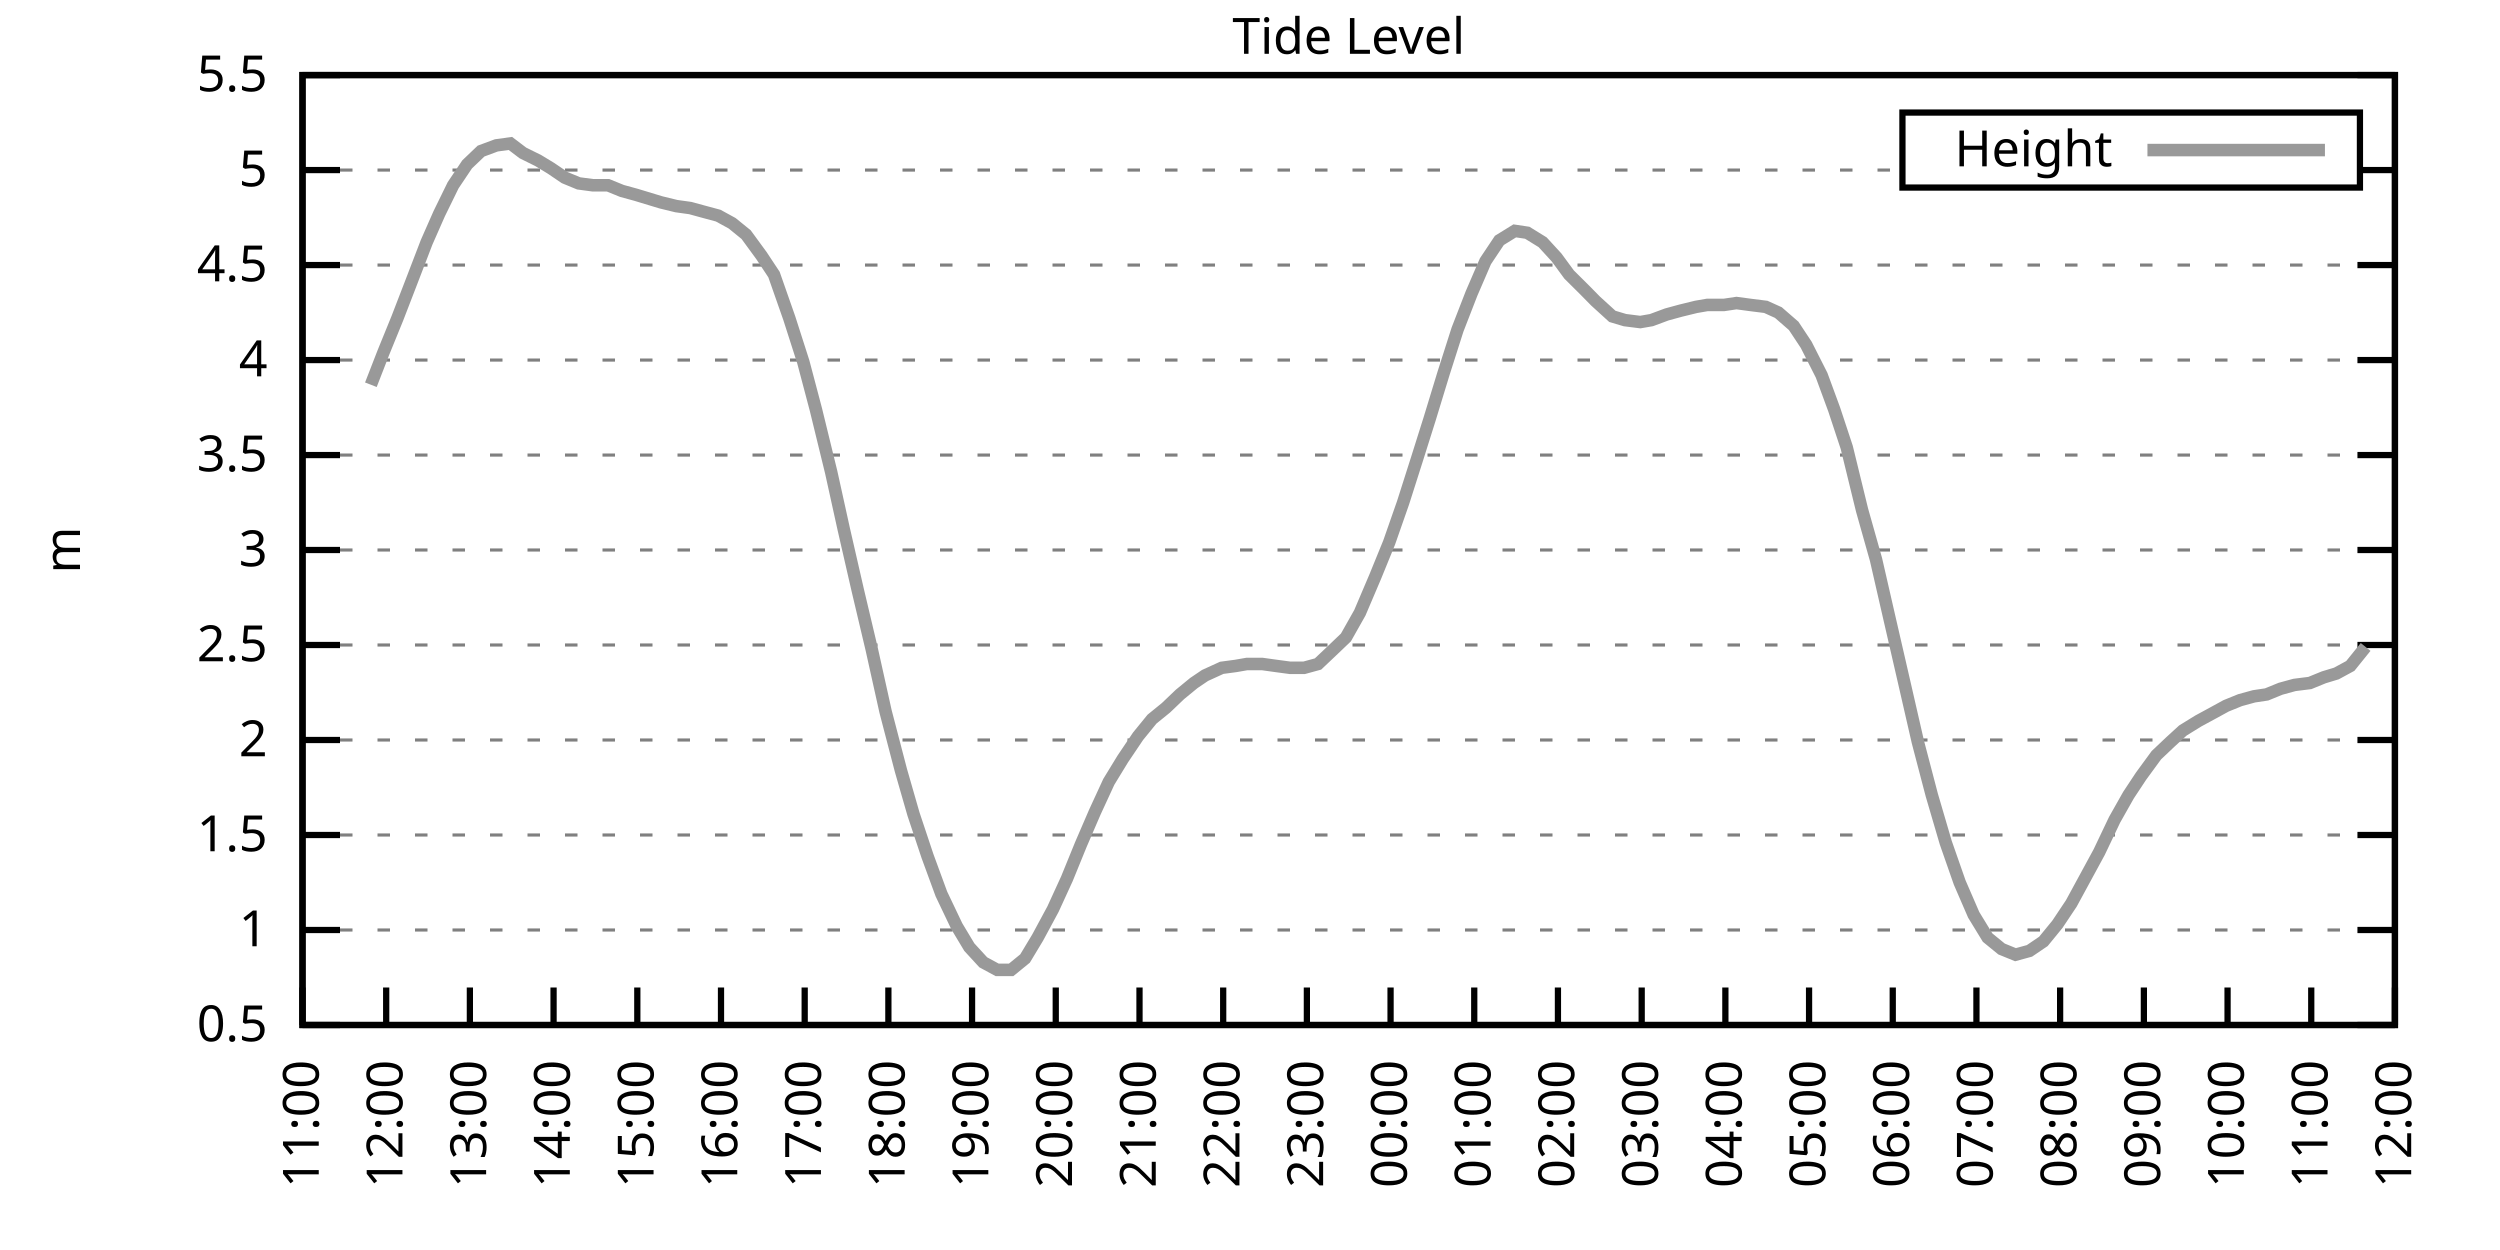
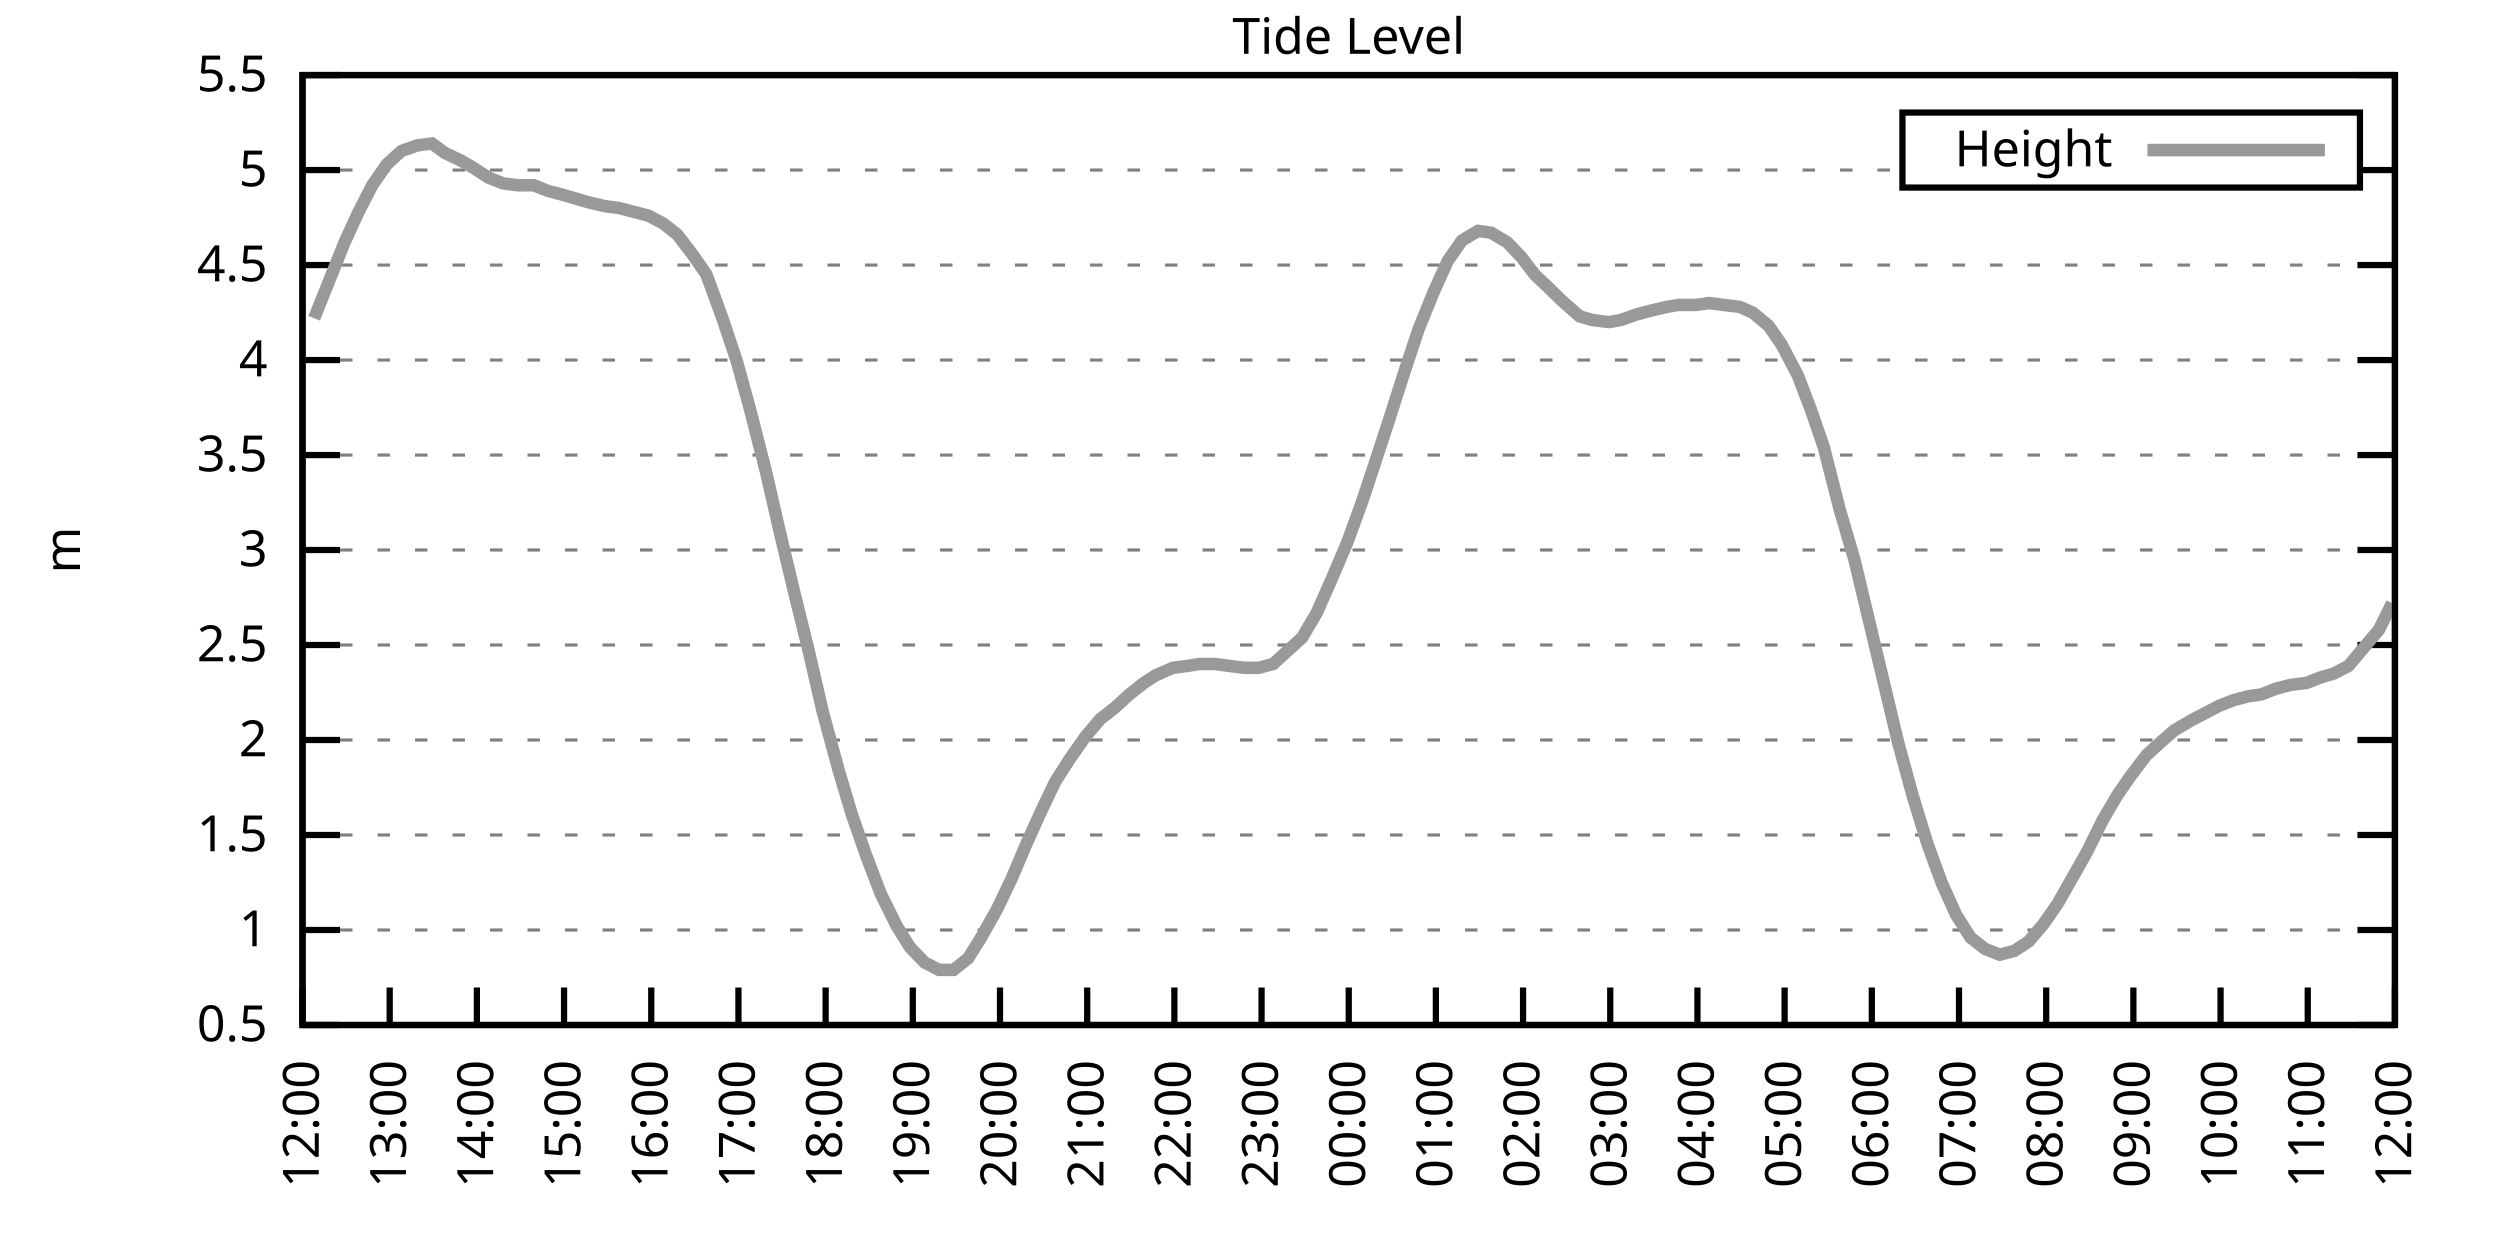
<svg xmlns="http://www.w3.org/2000/svg" xmlns:xlink="http://www.w3.org/1999/xlink" width="400" height="200" viewBox="0 0 400 200">
  <g id="gnuplot_canvas">
    <rect x="0" y="0" width="400" height="200" fill="none" />
    <defs>
      <circle id="gpDot" r="0.5" stroke-width="0.5" stroke="currentColor" />
      <path id="gpPt0" stroke-width="0.333" stroke="currentColor" d="M-1,0 h2 M0,-1 v2" />
      <path id="gpPt1" stroke-width="0.333" stroke="currentColor" d="M-1,-1 L1,1 M1,-1 L-1,1" />
      <path id="gpPt2" stroke-width="0.333" stroke="currentColor" d="M-1,0 L1,0 M0,-1 L0,1 M-1,-1 L1,1 M-1,1 L1,-1" />
      <rect id="gpPt3" stroke-width="0.333" stroke="currentColor" x="-1" y="-1" width="2" height="2" />
      <rect id="gpPt4" stroke-width="0.333" stroke="currentColor" fill="currentColor" x="-1" y="-1" width="2" height="2" />
      <circle id="gpPt5" stroke-width="0.333" stroke="currentColor" cx="0" cy="0" r="1" />
      <use xlink:href="#gpPt5" id="gpPt6" fill="currentColor" stroke="none" />
      <path id="gpPt7" stroke-width="0.333" stroke="currentColor" d="M0,-1.33 L-1.33,0.67 L1.33,0.67 z" />
      <use xlink:href="#gpPt7" id="gpPt8" fill="currentColor" stroke="none" />
      <use xlink:href="#gpPt7" id="gpPt9" stroke="currentColor" transform="rotate(180)" />
      <use xlink:href="#gpPt9" id="gpPt10" fill="currentColor" stroke="none" />
      <use xlink:href="#gpPt3" id="gpPt11" stroke="currentColor" transform="rotate(45)" />
      <use xlink:href="#gpPt11" id="gpPt12" fill="currentColor" stroke="none" />
      <path id="gpPt13" stroke-width="0.333" stroke="currentColor" d="M0,1.330 L1.265,0.411 L0.782,-1.067 L-0.782,-1.076 L-1.265,0.411 z" />
      <use xlink:href="#gpPt13" id="gpPt14" fill="currentColor" stroke="none" />
      <filter id="textbox" filterUnits="objectBoundingBox" x="0" y="0" height="1" width="1">
        <feFlood flood-color="white" flood-opacity="1" result="bgnd" />
        <feComposite in="SourceGraphic" in2="bgnd" operator="atop" />
      </filter>
      <filter id="greybox" filterUnits="objectBoundingBox" x="0" y="0" height="1" width="1">
        <feFlood flood-color="lightgrey" flood-opacity="1" result="grey" />
        <feComposite in="SourceGraphic" in2="grey" operator="atop" />
      </filter>
    </defs>
    <g fill="none" color="white" stroke="currentColor" stroke-width="1.00" stroke-linecap="butt" stroke-linejoin="miter">
</g>
    <g fill="none" color="black" stroke="currentColor" stroke-width="1.00" stroke-linecap="butt" stroke-linejoin="miter">
      <g stroke="none" shape-rendering="crispEdges">
        <polygon fill="rgb(255, 255, 255)" points="48.40,164.00 383.18,164.00 383.18,12.02 48.40,12.02 " />
      </g>
    </g>
    <g fill="none" color="black" stroke="currentColor" stroke-width="1.00" stroke-linecap="butt" stroke-linejoin="miter">
</g>
    <g fill="none" color="black" stroke="black" stroke-width="0.50" stroke-linecap="butt" stroke-linejoin="miter">
</g>
    <g fill="none" color="gray" stroke="currentColor" stroke-width="0.50" stroke-linecap="butt" stroke-linejoin="miter">
      <path stroke="gray" stroke-dasharray="2,4" class="gridline" d="M48.40,164.00 L383.19,164.00  " />
    </g>
    <g fill="none" color="gray" stroke="gray" stroke-width="1.00" stroke-linecap="butt" stroke-linejoin="miter">
</g>
    <g fill="none" color="black" stroke="currentColor" stroke-width="1.00" stroke-linecap="butt" stroke-linejoin="miter">
      <path stroke="black" d="M48.40,164.00 L54.40,164.00 M383.19,164.00 L377.19,164.00  " />
      <g transform="translate(42.80,166.60)" stroke="none" fill="black" font-family="Sans" font-size="8.00" text-anchor="end">
        <text>
          <tspan font-family="Sans"> 0.5</tspan>
        </text>
      </g>
    </g>
    <g fill="none" color="black" stroke="currentColor" stroke-width="1.00" stroke-linecap="butt" stroke-linejoin="miter">
</g>
    <g fill="none" color="black" stroke="black" stroke-width="0.50" stroke-linecap="butt" stroke-linejoin="miter">
</g>
    <g fill="none" color="gray" stroke="currentColor" stroke-width="0.50" stroke-linecap="butt" stroke-linejoin="miter">
      <path stroke="gray" stroke-dasharray="2,4" class="gridline" d="M48.40,148.80 L383.19,148.80  " />
    </g>
    <g fill="none" color="gray" stroke="gray" stroke-width="1.00" stroke-linecap="butt" stroke-linejoin="miter">
</g>
    <g fill="none" color="black" stroke="currentColor" stroke-width="1.00" stroke-linecap="butt" stroke-linejoin="miter">
      <path stroke="black" d="M48.40,148.80 L54.40,148.80 M383.19,148.80 L377.19,148.80  " />
      <g transform="translate(42.80,151.40)" stroke="none" fill="black" font-family="Sans" font-size="8.00" text-anchor="end">
        <text>
          <tspan font-family="Sans"> 1</tspan>
        </text>
      </g>
    </g>
    <g fill="none" color="black" stroke="currentColor" stroke-width="1.00" stroke-linecap="butt" stroke-linejoin="miter">
</g>
    <g fill="none" color="black" stroke="black" stroke-width="0.50" stroke-linecap="butt" stroke-linejoin="miter">
</g>
    <g fill="none" color="gray" stroke="currentColor" stroke-width="0.50" stroke-linecap="butt" stroke-linejoin="miter">
      <path stroke="gray" stroke-dasharray="2,4" class="gridline" d="M48.40,133.60 L383.19,133.60  " />
    </g>
    <g fill="none" color="gray" stroke="gray" stroke-width="1.00" stroke-linecap="butt" stroke-linejoin="miter">
</g>
    <g fill="none" color="black" stroke="currentColor" stroke-width="1.00" stroke-linecap="butt" stroke-linejoin="miter">
      <path stroke="black" d="M48.40,133.60 L54.40,133.60 M383.19,133.60 L377.19,133.60  " />
      <g transform="translate(42.80,136.20)" stroke="none" fill="black" font-family="Sans" font-size="8.00" text-anchor="end">
        <text>
          <tspan font-family="Sans"> 1.5</tspan>
        </text>
      </g>
    </g>
    <g fill="none" color="black" stroke="currentColor" stroke-width="1.00" stroke-linecap="butt" stroke-linejoin="miter">
</g>
    <g fill="none" color="black" stroke="black" stroke-width="0.50" stroke-linecap="butt" stroke-linejoin="miter">
</g>
    <g fill="none" color="gray" stroke="currentColor" stroke-width="0.50" stroke-linecap="butt" stroke-linejoin="miter">
      <path stroke="gray" stroke-dasharray="2,4" class="gridline" d="M48.40,118.40 L383.19,118.40  " />
    </g>
    <g fill="none" color="gray" stroke="gray" stroke-width="1.00" stroke-linecap="butt" stroke-linejoin="miter">
</g>
    <g fill="none" color="black" stroke="currentColor" stroke-width="1.00" stroke-linecap="butt" stroke-linejoin="miter">
      <path stroke="black" d="M48.40,118.40 L54.40,118.40 M383.19,118.40 L377.19,118.40  " />
      <g transform="translate(42.80,121.00)" stroke="none" fill="black" font-family="Sans" font-size="8.00" text-anchor="end">
        <text>
          <tspan font-family="Sans"> 2</tspan>
        </text>
      </g>
    </g>
    <g fill="none" color="black" stroke="currentColor" stroke-width="1.00" stroke-linecap="butt" stroke-linejoin="miter">
</g>
    <g fill="none" color="black" stroke="black" stroke-width="0.50" stroke-linecap="butt" stroke-linejoin="miter">
</g>
    <g fill="none" color="gray" stroke="currentColor" stroke-width="0.50" stroke-linecap="butt" stroke-linejoin="miter">
      <path stroke="gray" stroke-dasharray="2,4" class="gridline" d="M48.40,103.20 L383.19,103.20  " />
    </g>
    <g fill="none" color="gray" stroke="gray" stroke-width="1.00" stroke-linecap="butt" stroke-linejoin="miter">
</g>
    <g fill="none" color="black" stroke="currentColor" stroke-width="1.00" stroke-linecap="butt" stroke-linejoin="miter">
      <path stroke="black" d="M48.40,103.20 L54.40,103.20 M383.19,103.20 L377.19,103.20  " />
      <g transform="translate(42.80,105.80)" stroke="none" fill="black" font-family="Sans" font-size="8.00" text-anchor="end">
        <text>
          <tspan font-family="Sans"> 2.5</tspan>
        </text>
      </g>
    </g>
    <g fill="none" color="black" stroke="currentColor" stroke-width="1.00" stroke-linecap="butt" stroke-linejoin="miter">
</g>
    <g fill="none" color="black" stroke="black" stroke-width="0.50" stroke-linecap="butt" stroke-linejoin="miter">
</g>
    <g fill="none" color="gray" stroke="currentColor" stroke-width="0.50" stroke-linecap="butt" stroke-linejoin="miter">
      <path stroke="gray" stroke-dasharray="2,4" class="gridline" d="M48.40,88.00 L383.19,88.00  " />
    </g>
    <g fill="none" color="gray" stroke="gray" stroke-width="1.00" stroke-linecap="butt" stroke-linejoin="miter">
</g>
    <g fill="none" color="black" stroke="currentColor" stroke-width="1.00" stroke-linecap="butt" stroke-linejoin="miter">
      <path stroke="black" d="M48.40,88.00 L54.40,88.00 M383.19,88.00 L377.19,88.00  " />
      <g transform="translate(42.80,90.60)" stroke="none" fill="black" font-family="Sans" font-size="8.00" text-anchor="end">
        <text>
          <tspan font-family="Sans"> 3</tspan>
        </text>
      </g>
    </g>
    <g fill="none" color="black" stroke="currentColor" stroke-width="1.00" stroke-linecap="butt" stroke-linejoin="miter">
</g>
    <g fill="none" color="black" stroke="black" stroke-width="0.50" stroke-linecap="butt" stroke-linejoin="miter">
</g>
    <g fill="none" color="gray" stroke="currentColor" stroke-width="0.50" stroke-linecap="butt" stroke-linejoin="miter">
      <path stroke="gray" stroke-dasharray="2,4" class="gridline" d="M48.40,72.81 L383.19,72.81  " />
    </g>
    <g fill="none" color="gray" stroke="gray" stroke-width="1.00" stroke-linecap="butt" stroke-linejoin="miter">
</g>
    <g fill="none" color="black" stroke="currentColor" stroke-width="1.00" stroke-linecap="butt" stroke-linejoin="miter">
      <path stroke="black" d="M48.40,72.81 L54.40,72.81 M383.19,72.81 L377.19,72.81  " />
      <g transform="translate(42.80,75.41)" stroke="none" fill="black" font-family="Sans" font-size="8.00" text-anchor="end">
        <text>
          <tspan font-family="Sans"> 3.5</tspan>
        </text>
      </g>
    </g>
    <g fill="none" color="black" stroke="currentColor" stroke-width="1.00" stroke-linecap="butt" stroke-linejoin="miter">
</g>
    <g fill="none" color="black" stroke="black" stroke-width="0.50" stroke-linecap="butt" stroke-linejoin="miter">
</g>
    <g fill="none" color="gray" stroke="currentColor" stroke-width="0.50" stroke-linecap="butt" stroke-linejoin="miter">
      <path stroke="gray" stroke-dasharray="2,4" class="gridline" d="M48.40,57.61 L383.19,57.61  " />
    </g>
    <g fill="none" color="gray" stroke="gray" stroke-width="1.00" stroke-linecap="butt" stroke-linejoin="miter">
</g>
    <g fill="none" color="black" stroke="currentColor" stroke-width="1.00" stroke-linecap="butt" stroke-linejoin="miter">
      <path stroke="black" d="M48.40,57.61 L54.40,57.61 M383.19,57.61 L377.19,57.61  " />
      <g transform="translate(42.80,60.21)" stroke="none" fill="black" font-family="Sans" font-size="8.00" text-anchor="end">
        <text>
          <tspan font-family="Sans"> 4</tspan>
        </text>
      </g>
    </g>
    <g fill="none" color="black" stroke="currentColor" stroke-width="1.00" stroke-linecap="butt" stroke-linejoin="miter">
</g>
    <g fill="none" color="black" stroke="black" stroke-width="0.50" stroke-linecap="butt" stroke-linejoin="miter">
</g>
    <g fill="none" color="gray" stroke="currentColor" stroke-width="0.50" stroke-linecap="butt" stroke-linejoin="miter">
      <path stroke="gray" stroke-dasharray="2,4" class="gridline" d="M48.40,42.41 L383.19,42.41  " />
    </g>
    <g fill="none" color="gray" stroke="gray" stroke-width="1.00" stroke-linecap="butt" stroke-linejoin="miter">
</g>
    <g fill="none" color="black" stroke="currentColor" stroke-width="1.00" stroke-linecap="butt" stroke-linejoin="miter">
      <path stroke="black" d="M48.40,42.41 L54.40,42.41 M383.19,42.41 L377.19,42.41  " />
      <g transform="translate(42.80,45.01)" stroke="none" fill="black" font-family="Sans" font-size="8.00" text-anchor="end">
        <text>
          <tspan font-family="Sans"> 4.5</tspan>
        </text>
      </g>
    </g>
    <g fill="none" color="black" stroke="currentColor" stroke-width="1.00" stroke-linecap="butt" stroke-linejoin="miter">
</g>
    <g fill="none" color="black" stroke="black" stroke-width="0.50" stroke-linecap="butt" stroke-linejoin="miter">
</g>
    <g fill="none" color="gray" stroke="currentColor" stroke-width="0.50" stroke-linecap="butt" stroke-linejoin="miter">
      <path stroke="gray" stroke-dasharray="2,4" class="gridline" d="M48.40,27.21 L304.39,27.21 M377.59,27.21 L383.19,27.21  " />
    </g>
    <g fill="none" color="gray" stroke="gray" stroke-width="1.00" stroke-linecap="butt" stroke-linejoin="miter">
</g>
    <g fill="none" color="black" stroke="currentColor" stroke-width="1.00" stroke-linecap="butt" stroke-linejoin="miter">
      <path stroke="black" d="M48.40,27.21 L54.40,27.21 M383.19,27.21 L377.19,27.21  " />
      <g transform="translate(42.80,29.81)" stroke="none" fill="black" font-family="Sans" font-size="8.00" text-anchor="end">
        <text>
          <tspan font-family="Sans"> 5</tspan>
        </text>
      </g>
    </g>
    <g fill="none" color="black" stroke="currentColor" stroke-width="1.00" stroke-linecap="butt" stroke-linejoin="miter">
</g>
    <g fill="none" color="black" stroke="black" stroke-width="0.50" stroke-linecap="butt" stroke-linejoin="miter">
</g>
    <g fill="none" color="gray" stroke="currentColor" stroke-width="0.50" stroke-linecap="butt" stroke-linejoin="miter">
      <path stroke="gray" stroke-dasharray="2,4" class="gridline" d="M48.40,12.01 L383.19,12.01  " />
    </g>
    <g fill="none" color="gray" stroke="gray" stroke-width="1.00" stroke-linecap="butt" stroke-linejoin="miter">
</g>
    <g fill="none" color="black" stroke="currentColor" stroke-width="1.00" stroke-linecap="butt" stroke-linejoin="miter">
      <path stroke="black" d="M48.40,12.01 L54.40,12.01 M383.19,12.01 L377.19,12.01  " />
      <g transform="translate(42.80,14.61)" stroke="none" fill="black" font-family="Sans" font-size="8.00" text-anchor="end">
        <text>
          <tspan font-family="Sans"> 5.5</tspan>
        </text>
      </g>
    </g>
    <g fill="none" color="black" stroke="currentColor" stroke-width="1.00" stroke-linecap="butt" stroke-linejoin="miter">
      <path stroke="black" d="M48.40,164.00 L48.40,158.00  " />
      <g transform="translate(51.00,169.60) rotate(270.00)" stroke="none" fill="black" font-family="Sans" font-size="8.00" text-anchor="end">
        <text>
-           <tspan font-family="Sans">11:00</tspan>
-         </text>
-       </g>
-     </g>
-     <g fill="none" color="black" stroke="currentColor" stroke-width="1.00" stroke-linecap="butt" stroke-linejoin="miter">
-       <path stroke="black" d="M61.79,164.00 L61.79,158.00  " />
-       <g transform="translate(64.39,169.60) rotate(270.00)" stroke="none" fill="black" font-family="Sans" font-size="8.00" text-anchor="end">
-         <text>
          <tspan font-family="Sans">12:00</tspan>
        </text>
      </g>
    </g>
    <g fill="none" color="black" stroke="currentColor" stroke-width="1.00" stroke-linecap="butt" stroke-linejoin="miter">
-       <path stroke="black" d="M75.18,164.00 L75.18,158.00  " />
-       <g transform="translate(77.78,169.60) rotate(270.00)" stroke="none" fill="black" font-family="Sans" font-size="8.00" text-anchor="end">
+       <path stroke="black" d="M62.35,164.00 L62.35,158.00  " />
+       <g transform="translate(64.95,169.60) rotate(270.00)" stroke="none" fill="black" font-family="Sans" font-size="8.00" text-anchor="end">
        <text>
          <tspan font-family="Sans">13:00</tspan>
        </text>
      </g>
    </g>
    <g fill="none" color="black" stroke="currentColor" stroke-width="1.00" stroke-linecap="butt" stroke-linejoin="miter">
-       <path stroke="black" d="M88.57,164.00 L88.57,158.00  " />
-       <g transform="translate(91.17,169.60) rotate(270.00)" stroke="none" fill="black" font-family="Sans" font-size="8.00" text-anchor="end">
+       <path stroke="black" d="M76.30,164.00 L76.30,158.00  " />
+       <g transform="translate(78.90,169.60) rotate(270.00)" stroke="none" fill="black" font-family="Sans" font-size="8.00" text-anchor="end">
        <text>
          <tspan font-family="Sans">14:00</tspan>
        </text>
      </g>
    </g>
    <g fill="none" color="black" stroke="currentColor" stroke-width="1.00" stroke-linecap="butt" stroke-linejoin="miter">
-       <path stroke="black" d="M101.97,164.00 L101.97,158.00  " />
-       <g transform="translate(104.57,169.60) rotate(270.00)" stroke="none" fill="black" font-family="Sans" font-size="8.00" text-anchor="end">
+       <path stroke="black" d="M90.25,164.00 L90.25,158.00  " />
+       <g transform="translate(92.85,169.60) rotate(270.00)" stroke="none" fill="black" font-family="Sans" font-size="8.00" text-anchor="end">
        <text>
          <tspan font-family="Sans">15:00</tspan>
        </text>
      </g>
    </g>
    <g fill="none" color="black" stroke="currentColor" stroke-width="1.00" stroke-linecap="butt" stroke-linejoin="miter">
-       <path stroke="black" d="M115.36,164.00 L115.36,158.00  " />
-       <g transform="translate(117.96,169.60) rotate(270.00)" stroke="none" fill="black" font-family="Sans" font-size="8.00" text-anchor="end">
+       <path stroke="black" d="M104.20,164.00 L104.20,158.00  " />
+       <g transform="translate(106.80,169.60) rotate(270.00)" stroke="none" fill="black" font-family="Sans" font-size="8.00" text-anchor="end">
        <text>
          <tspan font-family="Sans">16:00</tspan>
        </text>
      </g>
    </g>
    <g fill="none" color="black" stroke="currentColor" stroke-width="1.00" stroke-linecap="butt" stroke-linejoin="miter">
-       <path stroke="black" d="M128.75,164.00 L128.75,158.00  " />
-       <g transform="translate(131.35,169.60) rotate(270.00)" stroke="none" fill="black" font-family="Sans" font-size="8.00" text-anchor="end">
+       <path stroke="black" d="M118.15,164.00 L118.15,158.00  " />
+       <g transform="translate(120.75,169.60) rotate(270.00)" stroke="none" fill="black" font-family="Sans" font-size="8.00" text-anchor="end">
        <text>
          <tspan font-family="Sans">17:00</tspan>
        </text>
      </g>
    </g>
    <g fill="none" color="black" stroke="currentColor" stroke-width="1.00" stroke-linecap="butt" stroke-linejoin="miter">
-       <path stroke="black" d="M142.14,164.00 L142.14,158.00  " />
-       <g transform="translate(144.74,169.60) rotate(270.00)" stroke="none" fill="black" font-family="Sans" font-size="8.00" text-anchor="end">
+       <path stroke="black" d="M132.10,164.00 L132.10,158.00  " />
+       <g transform="translate(134.70,169.60) rotate(270.00)" stroke="none" fill="black" font-family="Sans" font-size="8.00" text-anchor="end">
        <text>
          <tspan font-family="Sans">18:00</tspan>
        </text>
      </g>
    </g>
    <g fill="none" color="black" stroke="currentColor" stroke-width="1.00" stroke-linecap="butt" stroke-linejoin="miter">
-       <path stroke="black" d="M155.53,164.00 L155.53,158.00  " />
-       <g transform="translate(158.13,169.60) rotate(270.00)" stroke="none" fill="black" font-family="Sans" font-size="8.00" text-anchor="end">
+       <path stroke="black" d="M146.05,164.00 L146.05,158.00  " />
+       <g transform="translate(148.65,169.60) rotate(270.00)" stroke="none" fill="black" font-family="Sans" font-size="8.00" text-anchor="end">
        <text>
          <tspan font-family="Sans">19:00</tspan>
        </text>
      </g>
    </g>
    <g fill="none" color="black" stroke="currentColor" stroke-width="1.00" stroke-linecap="butt" stroke-linejoin="miter">
-       <path stroke="black" d="M168.92,164.00 L168.92,158.00  " />
-       <g transform="translate(171.52,169.60) rotate(270.00)" stroke="none" fill="black" font-family="Sans" font-size="8.00" text-anchor="end">
+       <path stroke="black" d="M160.00,164.00 L160.00,158.00  " />
+       <g transform="translate(162.60,169.60) rotate(270.00)" stroke="none" fill="black" font-family="Sans" font-size="8.00" text-anchor="end">
        <text>
          <tspan font-family="Sans">20:00</tspan>
        </text>
      </g>
    </g>
    <g fill="none" color="black" stroke="currentColor" stroke-width="1.00" stroke-linecap="butt" stroke-linejoin="miter">
-       <path stroke="black" d="M182.32,164.00 L182.32,158.00  " />
-       <g transform="translate(184.92,169.60) rotate(270.00)" stroke="none" fill="black" font-family="Sans" font-size="8.00" text-anchor="end">
+       <path stroke="black" d="M173.95,164.00 L173.95,158.00  " />
+       <g transform="translate(176.55,169.60) rotate(270.00)" stroke="none" fill="black" font-family="Sans" font-size="8.00" text-anchor="end">
        <text>
          <tspan font-family="Sans">21:00</tspan>
        </text>
      </g>
    </g>
    <g fill="none" color="black" stroke="currentColor" stroke-width="1.00" stroke-linecap="butt" stroke-linejoin="miter">
-       <path stroke="black" d="M195.71,164.00 L195.71,158.00  " />
-       <g transform="translate(198.31,169.60) rotate(270.00)" stroke="none" fill="black" font-family="Sans" font-size="8.00" text-anchor="end">
+       <path stroke="black" d="M187.90,164.00 L187.90,158.00  " />
+       <g transform="translate(190.50,169.60) rotate(270.00)" stroke="none" fill="black" font-family="Sans" font-size="8.00" text-anchor="end">
        <text>
          <tspan font-family="Sans">22:00</tspan>
        </text>
      </g>
    </g>
    <g fill="none" color="black" stroke="currentColor" stroke-width="1.00" stroke-linecap="butt" stroke-linejoin="miter">
-       <path stroke="black" d="M209.10,164.00 L209.10,158.00  " />
-       <g transform="translate(211.70,169.60) rotate(270.00)" stroke="none" fill="black" font-family="Sans" font-size="8.00" text-anchor="end">
+       <path stroke="black" d="M201.85,164.00 L201.85,158.00  " />
+       <g transform="translate(204.45,169.60) rotate(270.00)" stroke="none" fill="black" font-family="Sans" font-size="8.00" text-anchor="end">
        <text>
          <tspan font-family="Sans">23:00</tspan>
        </text>
      </g>
    </g>
    <g fill="none" color="black" stroke="currentColor" stroke-width="1.00" stroke-linecap="butt" stroke-linejoin="miter">
-       <path stroke="black" d="M222.49,164.00 L222.49,158.00  " />
-       <g transform="translate(225.09,169.60) rotate(270.00)" stroke="none" fill="black" font-family="Sans" font-size="8.00" text-anchor="end">
+       <path stroke="black" d="M215.80,164.00 L215.80,158.00  " />
+       <g transform="translate(218.40,169.60) rotate(270.00)" stroke="none" fill="black" font-family="Sans" font-size="8.00" text-anchor="end">
        <text>
          <tspan font-family="Sans">00:00</tspan>
        </text>
      </g>
    </g>
    <g fill="none" color="black" stroke="currentColor" stroke-width="1.00" stroke-linecap="butt" stroke-linejoin="miter">
-       <path stroke="black" d="M235.88,164.00 L235.88,158.00  " />
-       <g transform="translate(238.48,169.60) rotate(270.00)" stroke="none" fill="black" font-family="Sans" font-size="8.00" text-anchor="end">
+       <path stroke="black" d="M229.74,164.00 L229.74,158.00  " />
+       <g transform="translate(232.34,169.60) rotate(270.00)" stroke="none" fill="black" font-family="Sans" font-size="8.00" text-anchor="end">
        <text>
          <tspan font-family="Sans">01:00</tspan>
        </text>
      </g>
    </g>
    <g fill="none" color="black" stroke="currentColor" stroke-width="1.00" stroke-linecap="butt" stroke-linejoin="miter">
-       <path stroke="black" d="M249.27,164.00 L249.27,158.00  " />
-       <g transform="translate(251.87,169.60) rotate(270.00)" stroke="none" fill="black" font-family="Sans" font-size="8.00" text-anchor="end">
+       <path stroke="black" d="M243.69,164.00 L243.69,158.00  " />
+       <g transform="translate(246.29,169.60) rotate(270.00)" stroke="none" fill="black" font-family="Sans" font-size="8.00" text-anchor="end">
        <text>
          <tspan font-family="Sans">02:00</tspan>
        </text>
      </g>
    </g>
    <g fill="none" color="black" stroke="currentColor" stroke-width="1.00" stroke-linecap="butt" stroke-linejoin="miter">
-       <path stroke="black" d="M262.67,164.00 L262.67,158.00  " />
-       <g transform="translate(265.27,169.60) rotate(270.00)" stroke="none" fill="black" font-family="Sans" font-size="8.00" text-anchor="end">
+       <path stroke="black" d="M257.64,164.00 L257.64,158.00  " />
+       <g transform="translate(260.24,169.60) rotate(270.00)" stroke="none" fill="black" font-family="Sans" font-size="8.00" text-anchor="end">
        <text>
          <tspan font-family="Sans">03:00</tspan>
        </text>
      </g>
    </g>
    <g fill="none" color="black" stroke="currentColor" stroke-width="1.00" stroke-linecap="butt" stroke-linejoin="miter">
-       <path stroke="black" d="M276.06,164.00 L276.06,158.00  " />
-       <g transform="translate(278.66,169.60) rotate(270.00)" stroke="none" fill="black" font-family="Sans" font-size="8.00" text-anchor="end">
+       <path stroke="black" d="M271.59,164.00 L271.59,158.00  " />
+       <g transform="translate(274.19,169.60) rotate(270.00)" stroke="none" fill="black" font-family="Sans" font-size="8.00" text-anchor="end">
        <text>
          <tspan font-family="Sans">04:00</tspan>
        </text>
      </g>
    </g>
    <g fill="none" color="black" stroke="currentColor" stroke-width="1.00" stroke-linecap="butt" stroke-linejoin="miter">
-       <path stroke="black" d="M289.45,164.00 L289.45,158.00  " />
-       <g transform="translate(292.05,169.60) rotate(270.00)" stroke="none" fill="black" font-family="Sans" font-size="8.00" text-anchor="end">
+       <path stroke="black" d="M285.54,164.00 L285.54,158.00  " />
+       <g transform="translate(288.14,169.60) rotate(270.00)" stroke="none" fill="black" font-family="Sans" font-size="8.00" text-anchor="end">
        <text>
          <tspan font-family="Sans">05:00</tspan>
        </text>
      </g>
    </g>
    <g fill="none" color="black" stroke="currentColor" stroke-width="1.00" stroke-linecap="butt" stroke-linejoin="miter">
-       <path stroke="black" d="M302.84,164.00 L302.84,158.00  " />
-       <g transform="translate(305.44,169.60) rotate(270.00)" stroke="none" fill="black" font-family="Sans" font-size="8.00" text-anchor="end">
+       <path stroke="black" d="M299.49,164.00 L299.49,158.00  " />
+       <g transform="translate(302.09,169.60) rotate(270.00)" stroke="none" fill="black" font-family="Sans" font-size="8.00" text-anchor="end">
        <text>
          <tspan font-family="Sans">06:00</tspan>
        </text>
      </g>
    </g>
    <g fill="none" color="black" stroke="currentColor" stroke-width="1.00" stroke-linecap="butt" stroke-linejoin="miter">
-       <path stroke="black" d="M316.23,164.00 L316.23,158.00  " />
-       <g transform="translate(318.83,169.60) rotate(270.00)" stroke="none" fill="black" font-family="Sans" font-size="8.00" text-anchor="end">
+       <path stroke="black" d="M313.44,164.00 L313.44,158.00  " />
+       <g transform="translate(316.04,169.60) rotate(270.00)" stroke="none" fill="black" font-family="Sans" font-size="8.00" text-anchor="end">
        <text>
          <tspan font-family="Sans">07:00</tspan>
        </text>
      </g>
    </g>
    <g fill="none" color="black" stroke="currentColor" stroke-width="1.00" stroke-linecap="butt" stroke-linejoin="miter">
-       <path stroke="black" d="M329.62,164.00 L329.62,158.00  " />
-       <g transform="translate(332.22,169.60) rotate(270.00)" stroke="none" fill="black" font-family="Sans" font-size="8.00" text-anchor="end">
+       <path stroke="black" d="M327.39,164.00 L327.39,158.00  " />
+       <g transform="translate(329.99,169.60) rotate(270.00)" stroke="none" fill="black" font-family="Sans" font-size="8.00" text-anchor="end">
        <text>
          <tspan font-family="Sans">08:00</tspan>
        </text>
      </g>
    </g>
    <g fill="none" color="black" stroke="currentColor" stroke-width="1.00" stroke-linecap="butt" stroke-linejoin="miter">
-       <path stroke="black" d="M343.02,164.00 L343.02,158.00  " />
-       <g transform="translate(345.62,169.60) rotate(270.00)" stroke="none" fill="black" font-family="Sans" font-size="8.00" text-anchor="end">
+       <path stroke="black" d="M341.34,164.00 L341.34,158.00  " />
+       <g transform="translate(343.94,169.60) rotate(270.00)" stroke="none" fill="black" font-family="Sans" font-size="8.00" text-anchor="end">
        <text>
          <tspan font-family="Sans">09:00</tspan>
        </text>
      </g>
    </g>
    <g fill="none" color="black" stroke="currentColor" stroke-width="1.00" stroke-linecap="butt" stroke-linejoin="miter">
-       <path stroke="black" d="M356.41,164.00 L356.41,158.00  " />
-       <g transform="translate(359.01,169.60) rotate(270.00)" stroke="none" fill="black" font-family="Sans" font-size="8.00" text-anchor="end">
+       <path stroke="black" d="M355.29,164.00 L355.29,158.00  " />
+       <g transform="translate(357.89,169.60) rotate(270.00)" stroke="none" fill="black" font-family="Sans" font-size="8.00" text-anchor="end">
        <text>
          <tspan font-family="Sans">10:00</tspan>
        </text>
      </g>
    </g>
    <g fill="none" color="black" stroke="currentColor" stroke-width="1.00" stroke-linecap="butt" stroke-linejoin="miter">
-       <path stroke="black" d="M369.80,164.00 L369.80,158.00  " />
-       <g transform="translate(372.40,169.60) rotate(270.00)" stroke="none" fill="black" font-family="Sans" font-size="8.00" text-anchor="end">
+       <path stroke="black" d="M369.24,164.00 L369.24,158.00  " />
+       <g transform="translate(371.84,169.60) rotate(270.00)" stroke="none" fill="black" font-family="Sans" font-size="8.00" text-anchor="end">
        <text>
          <tspan font-family="Sans">11:00</tspan>
        </text>
      </g>
    </g>
    <g fill="none" color="black" stroke="currentColor" stroke-width="1.00" stroke-linecap="butt" stroke-linejoin="miter">
      <path stroke="black" d="M383.19,164.00 L383.19,158.00  " />
      <g transform="translate(385.79,169.60) rotate(270.00)" stroke="none" fill="black" font-family="Sans" font-size="8.00" text-anchor="end">
        <text>
          <tspan font-family="Sans">12:00</tspan>
        </text>
      </g>
    </g>
    <g fill="none" color="black" stroke="currentColor" stroke-width="1.00" stroke-linecap="butt" stroke-linejoin="miter">
</g>
    <g fill="none" color="black" stroke="currentColor" stroke-width="1.00" stroke-linecap="butt" stroke-linejoin="miter">
      <path stroke="black" d="M48.40,12.01 L48.40,164.00 L383.19,164.00 L383.19,12.01 L48.40,12.01 Z  " />
    </g>
    <g fill="none" color="black" stroke="currentColor" stroke-width="1.00" stroke-linecap="butt" stroke-linejoin="miter">
</g>
    <g fill="none" color="black" stroke="currentColor" stroke-width="1.00" stroke-linecap="butt" stroke-linejoin="miter">
      <path stroke="black" d="M304.39,30.01 L304.39,18.01 L377.59,18.01 L377.59,30.01 L304.39,30.01 Z  " />
    </g>
    <g id="Tide_level_plot_1">
      <g fill="none" color="white" stroke="black" stroke-width="2.00" stroke-linecap="butt" stroke-linejoin="miter">
</g>
      <g fill="none" color="black" stroke="currentColor" stroke-width="2.00" stroke-linecap="butt" stroke-linejoin="miter">
        <g transform="translate(337.99,26.61)" stroke="none" fill="black" font-family="Sans" font-size="8.00" text-anchor="end">
          <text>
            <tspan font-family="Sans">Height</tspan>
          </text>
        </g>
      </g>
      <g fill="none" color="black" stroke="currentColor" stroke-width="2.00" stroke-linecap="butt" stroke-linejoin="miter">
-         <path stroke="rgb(153, 153, 153)" d="M343.59,24.01 L371.99,24.01 M59.34,61.56 L61.35,56.39 L63.58,50.92 L65.81,45.14 L68.26,38.76 L70.27,34.20   L72.50,29.64 L74.74,26.30 L76.97,24.17 L79.42,23.26 L81.66,22.95 L83.66,24.47 L86.12,25.69 L88.13,26.91   L90.36,28.42 L92.59,29.34 L94.82,29.64 L97.28,29.64 L99.51,30.55 L101.74,31.16 L103.75,31.77 L105.76,32.38   L108.22,32.98 L110.45,33.29 L112.68,33.90 L114.91,34.50 L117.14,35.72 L119.38,37.54 L121.83,40.89 L123.84,43.93   L126.29,50.92 L128.53,57.91 L130.54,65.51 L132.99,75.54 L135.00,84.66 L137.23,94.39 L139.46,103.81 L141.69,113.84   L144.15,123.27 L146.16,130.26 L148.39,136.95 L150.62,143.03 L153.08,148.19 L155.09,151.54 L157.32,153.97 L159.55,155.18   L161.78,155.18 L164.01,153.36 L166.02,150.02 L168.48,145.46 L170.71,140.59 L172.94,135.12 L175.17,129.95 L177.41,125.09   L179.64,121.44 L182.09,117.80 L184.32,115.06 L186.56,113.24 L188.79,111.11 L191.02,109.28 L192.81,108.07 L195.48,106.85   L197.72,106.55 L199.50,106.24 L201.96,106.24 L204.19,106.55 L206.42,106.85 L208.65,106.85 L210.88,106.24 L213.12,104.12   L215.35,101.99 L217.58,98.04 L220.04,92.26 L222.27,86.79 L224.50,80.41 L226.73,73.41 L228.74,67.03 L230.97,59.73   L233.20,52.74 L235.44,46.97 L237.67,41.80 L239.90,38.46 L242.36,36.94 L244.36,37.24 L246.82,38.76 L249.05,41.19   L251.06,43.93 L253.51,46.36 L255.30,48.18 L257.98,50.62 L259.99,51.22 L262.44,51.53 L264.23,51.22 L266.68,50.31   L268.92,49.70 L271.37,49.10 L273.16,48.79 L275.83,48.79 L277.84,48.49 L280.07,48.79 L282.53,49.10 L284.54,50.01   L286.99,52.14 L289.00,55.18 L291.46,60.04 L293.47,65.51 L295.48,71.59 L297.93,81.62 L300.16,89.52 L302.39,99.25   L304.63,108.98 L306.86,118.71 L309.09,127.22 L311.32,134.82 L313.55,141.20 L315.79,146.37 L318.02,150.02 L320.25,151.84   L322.48,152.75 L324.71,152.14 L326.95,150.62 L329.18,147.89 L331.41,144.55 L335.87,136.34 L338.33,131.17 L340.56,127.22   L342.57,124.18 L345.02,120.83 L347.26,118.71 L349.26,116.88 L351.72,115.36 L353.95,114.15 L356.18,112.93 L358.42,112.02   L360.65,111.41 L362.66,111.11 L364.89,110.20 L367.12,109.59 L369.58,109.28 L371.81,108.37 L373.82,107.76 L376.05,106.55   L378.50,103.51  " />
+         <path stroke="rgb(153, 153, 153)" d="M343.59,24.01 L371.99,24.01 M50.26,50.92 L52.58,45.14 L55.14,38.76 L57.23,34.20 L59.56,29.64 L61.88,26.30   L64.21,24.17 L66.77,23.26 L69.09,22.95 L71.18,24.47 L73.74,25.69 L75.83,26.91 L78.16,28.42 L80.48,29.34   L82.81,29.64 L85.37,29.64 L87.69,30.55 L90.02,31.16 L92.11,31.77 L94.20,32.38 L96.76,32.98 L99.08,33.29   L101.41,33.90 L103.73,34.50 L106.06,35.72 L108.38,37.54 L110.94,40.89 L113.03,43.93 L115.59,50.92 L117.92,57.91   L120.01,65.51 L122.57,75.54 L124.66,84.66 L126.98,94.39 L129.31,103.81 L131.63,113.84 L134.19,123.27 L136.28,130.26   L138.61,136.95 L140.93,143.03 L143.49,148.19 L145.58,151.54 L147.91,153.97 L150.23,155.18 L152.56,155.18 L154.88,153.36   L156.97,150.02 L159.53,145.46 L161.86,140.59 L164.18,135.12 L166.51,129.95 L168.83,125.09 L171.16,121.44 L173.71,117.80   L176.04,115.06 L178.36,113.24 L180.69,111.11 L183.01,109.28 L184.87,108.07 L187.66,106.85 L189.99,106.55 L191.85,106.24   L194.41,106.24 L196.73,106.55 L199.06,106.85 L201.38,106.85 L203.71,106.24 L206.03,104.12 L208.36,101.99 L210.68,98.04   L213.24,92.26 L215.56,86.79 L217.89,80.41 L220.21,73.41 L222.30,67.03 L224.63,59.73 L226.95,52.74 L229.28,46.97   L231.60,41.80 L233.93,38.46 L236.49,36.94 L238.58,37.24 L241.14,38.76 L243.46,41.19 L245.55,43.93 L248.11,46.36   L249.97,48.18 L252.76,50.62 L254.85,51.22 L257.41,51.53 L259.27,51.22 L261.83,50.31 L264.15,49.70 L266.71,49.10   L268.57,48.79 L271.36,48.79 L273.45,48.49 L275.78,48.79 L278.34,49.10 L280.43,50.01 L282.99,52.14 L285.08,55.18   L287.64,60.04 L289.73,65.51 L291.82,71.59 L294.38,81.62 L296.70,89.52 L299.03,99.25 L301.35,108.98 L303.68,118.71   L306.00,127.22 L308.33,134.82 L310.65,141.20 L312.98,146.37 L315.30,150.02 L317.63,151.84 L319.95,152.75 L322.28,152.14   L324.60,150.62 L326.93,147.89 L329.25,144.55 L333.90,136.34 L336.46,131.17 L338.78,127.22 L340.88,124.18 L343.43,120.83   L345.76,118.71 L347.85,116.88 L350.41,115.36 L352.73,114.15 L355.06,112.93 L357.38,112.02 L359.71,111.41 L361.80,111.11   L364.13,110.20 L366.45,109.59 L369.01,109.28 L371.33,108.37 L373.43,107.76 L375.75,106.55 L378.31,103.51 L380.63,100.77   L382.73,96.52  " />
      </g>
    </g>
    <g fill="none" color="black" stroke="currentColor" stroke-width="2.00" stroke-linecap="butt" stroke-linejoin="miter">
</g>
    <g fill="none" color="black" stroke="black" stroke-width="1.00" stroke-linecap="butt" stroke-linejoin="miter">
</g>
    <g fill="none" color="black" stroke="currentColor" stroke-width="1.00" stroke-linecap="butt" stroke-linejoin="miter">
      <path stroke="black" d="M48.40,12.01 L48.40,164.00 L383.19,164.00 L383.19,12.01 L48.40,12.01 Z  " />
      <g transform="translate(12.80,88.01) rotate(270.00)" stroke="none" fill="black" font-family="Sans" font-size="8.00" text-anchor="middle">
        <text>
          <tspan font-family="Sans">m</tspan>
        </text>
      </g>
    </g>
    <g fill="none" color="black" stroke="currentColor" stroke-width="1.00" stroke-linecap="butt" stroke-linejoin="miter">
</g>
    <g fill="none" color="black" stroke="currentColor" stroke-width="1.00" stroke-linecap="butt" stroke-linejoin="miter">
      <g transform="translate(215.79,8.61)" stroke="none" fill="black" font-family="Sans" font-size="8.00" text-anchor="middle">
        <text>
          <tspan font-family="Sans">Tide Level</tspan>
        </text>
      </g>
    </g>
    <g fill="none" color="black" stroke="currentColor" stroke-width="1.00" stroke-linecap="butt" stroke-linejoin="miter">
</g>
  </g>
</svg>
